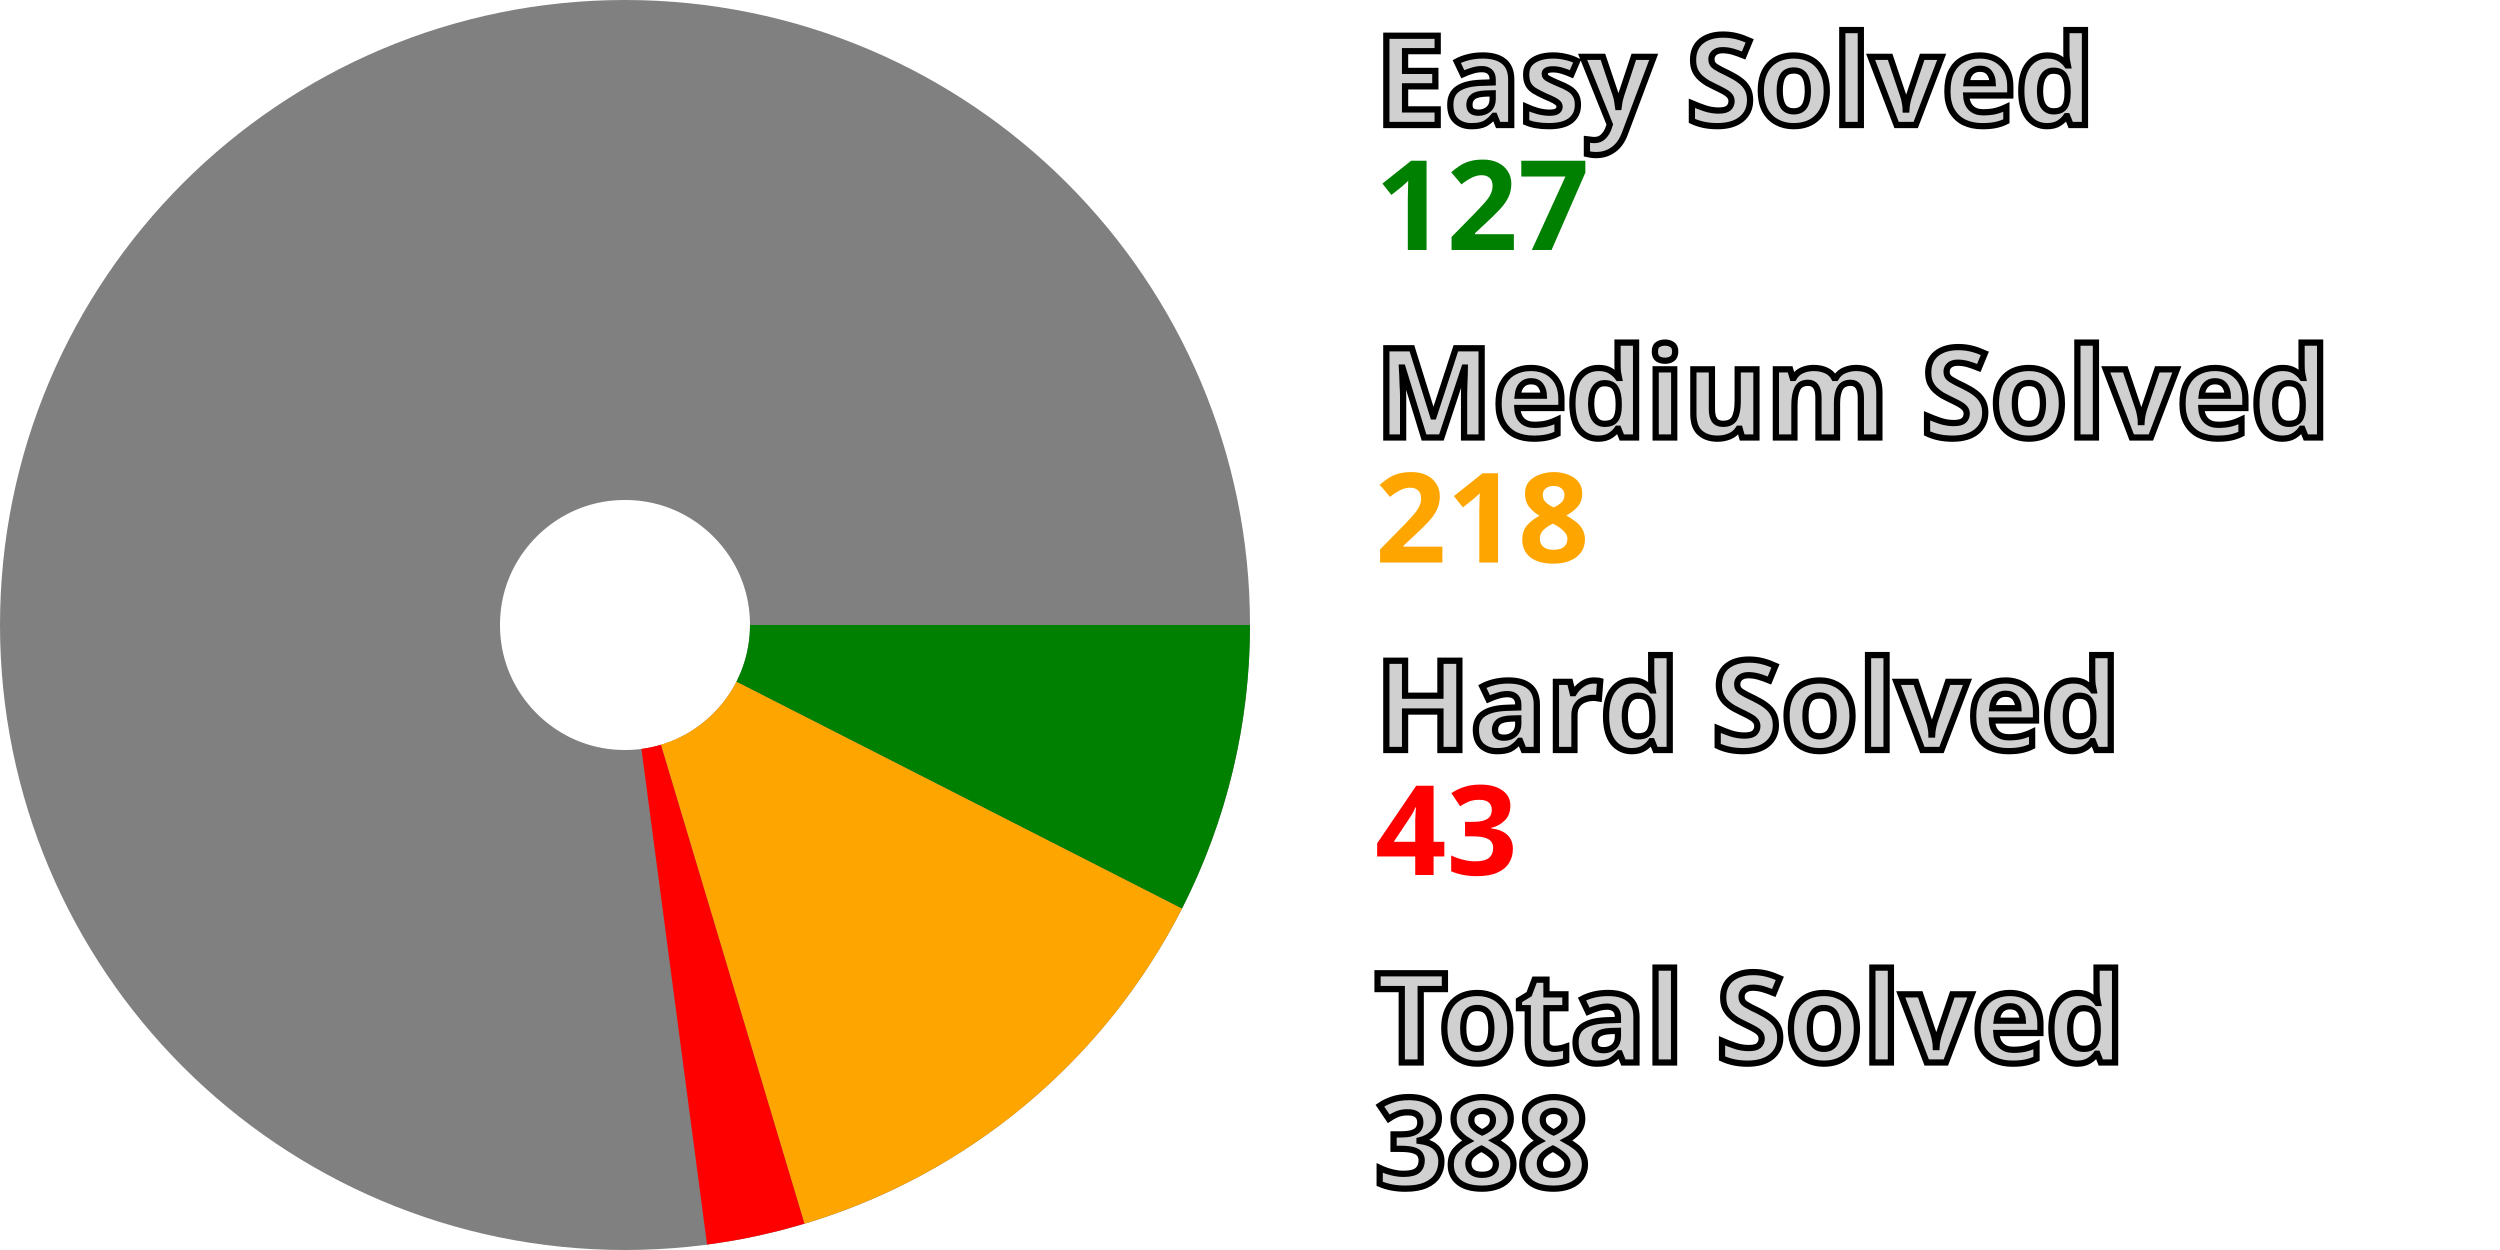
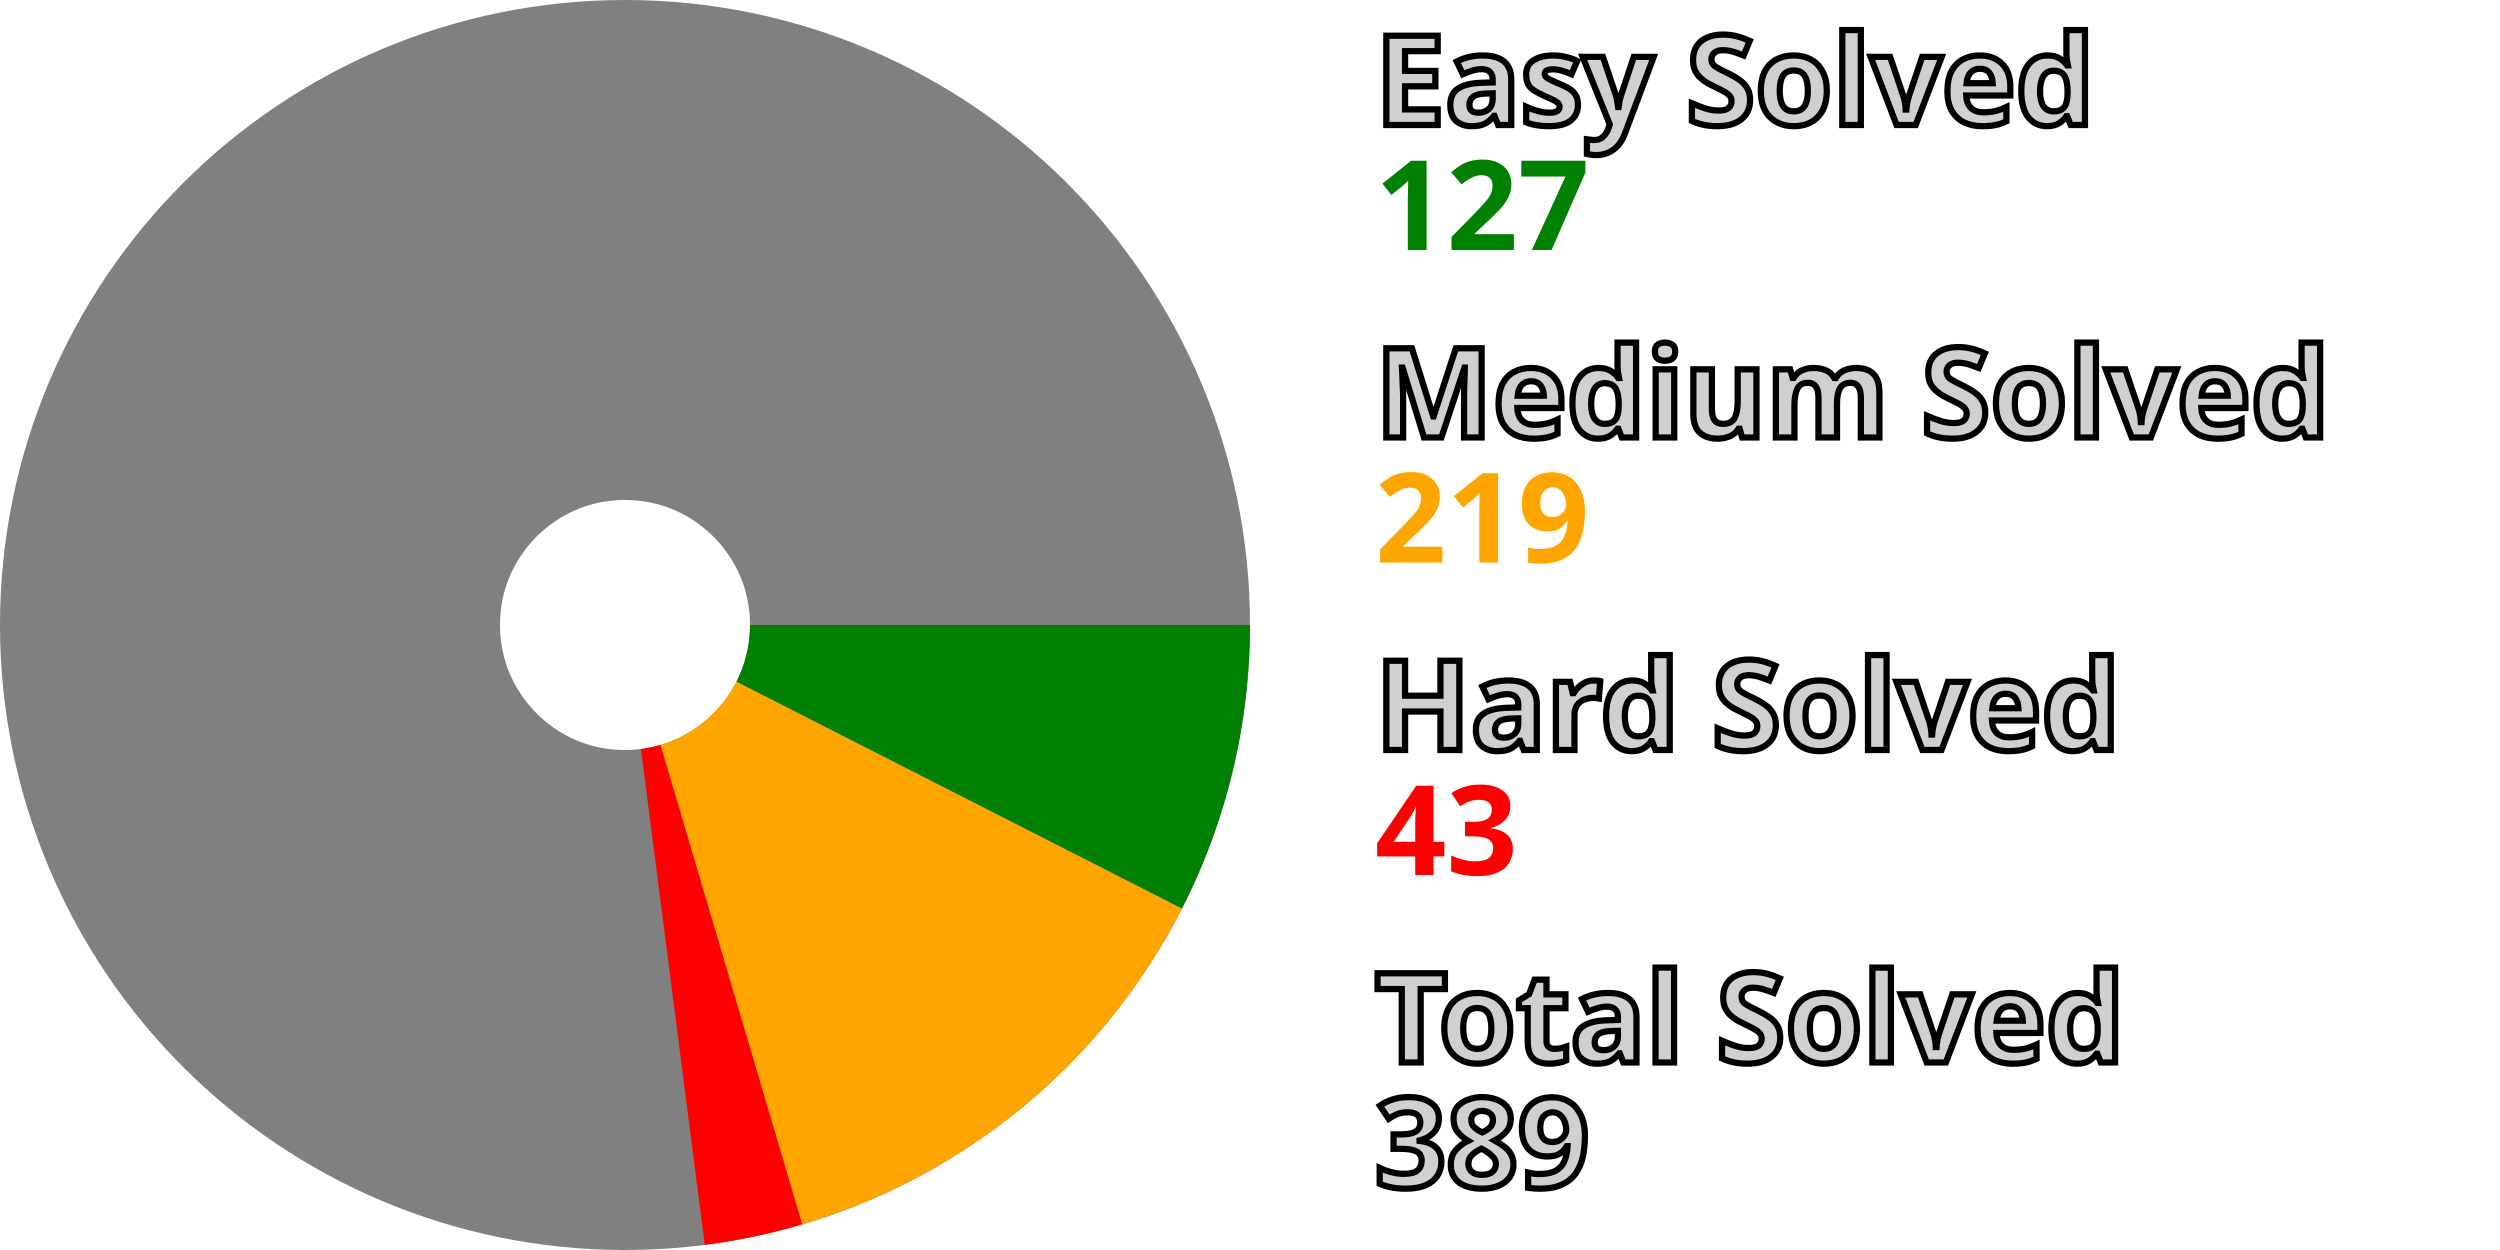
<svg xmlns="http://www.w3.org/2000/svg" width="200" height="100" viewBox="0 0 200 100" stroke-width="40" fill="none">
  <style>.small {font: bold 10px sans-serif; fill: #d0d0d0; stroke: black; stroke-width: 0.5px;}</style>
  <style>.esy {font: bold 10px sans-serif; fill: green;}</style>
  <style>.mdm {font: bold 10px sans-serif; fill: orange;}</style>
  <style>.hrd {font: bold 10px sans-serif; fill: red;}</style>
  <circle cx="50" cy="50" r="30.0" stroke="gray" />
  <path d="M80.0 50 A 30.0 30.0, 0, 0, 1, 76.733 63.615" stroke="green" />
-   <path d="M76.733 63.615 A 30.0 30.0, 0, 0, 1, 58.612 78.737" stroke="orange" />
-   <path d="M58.612 78.737 A 30.0 30.0, 0, 0, 1, 53.939 79.74" stroke="red" />
+   <path d="M76.733 63.615 A 30.0 30.0, 0, 0, 1, 58.505 78.769" stroke="orange" />
+   <path d="M58.505 78.769 A 30.0 30.0, 0, 0, 1, 53.828 79.755" stroke="red" />
  <text x="110.0" y="10.0" class="small">Easy Solved</text>
  <text x="110.0" y="20.0" class="esy">127</text>
  <text x="110.0" y="35.0" class="small">Medium Solved</text>
-   <text x="110.0" y="45.0" class="mdm">218</text>
+   <text x="110.0" y="45.0" class="mdm">219</text>
  <text x="110.0" y="60.0" class="small">Hard Solved</text>
  <text x="110.0" y="70.0" class="hrd">43</text>
  <text x="110.0" y="85.0" class="small">Total Solved</text>
-   <text x="110.0" y="95.0" class="small">388</text>
+   <text x="110.0" y="95.0" class="small">389</text>
</svg>
